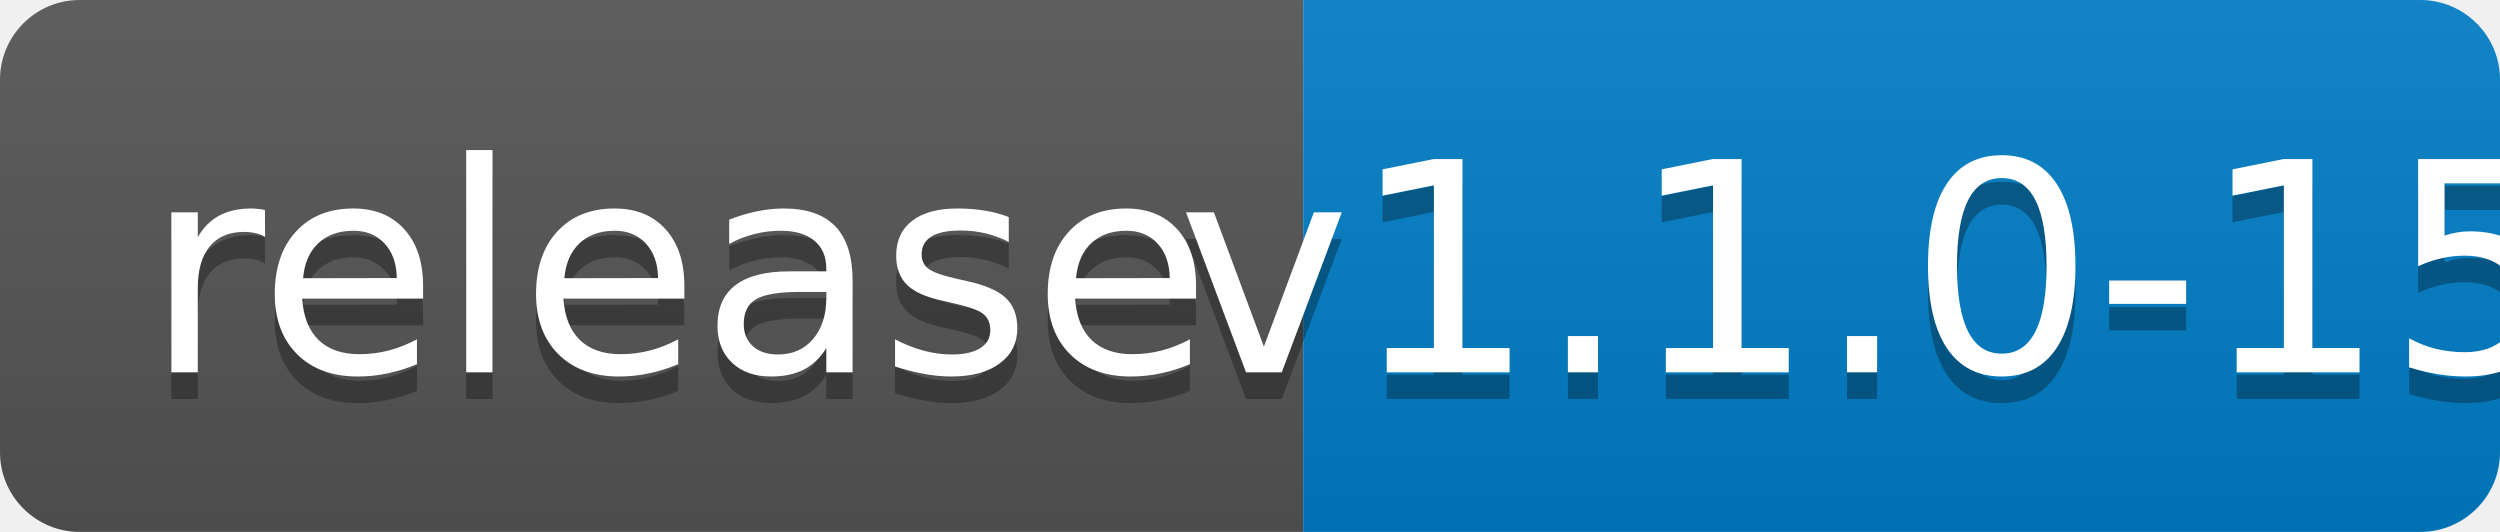
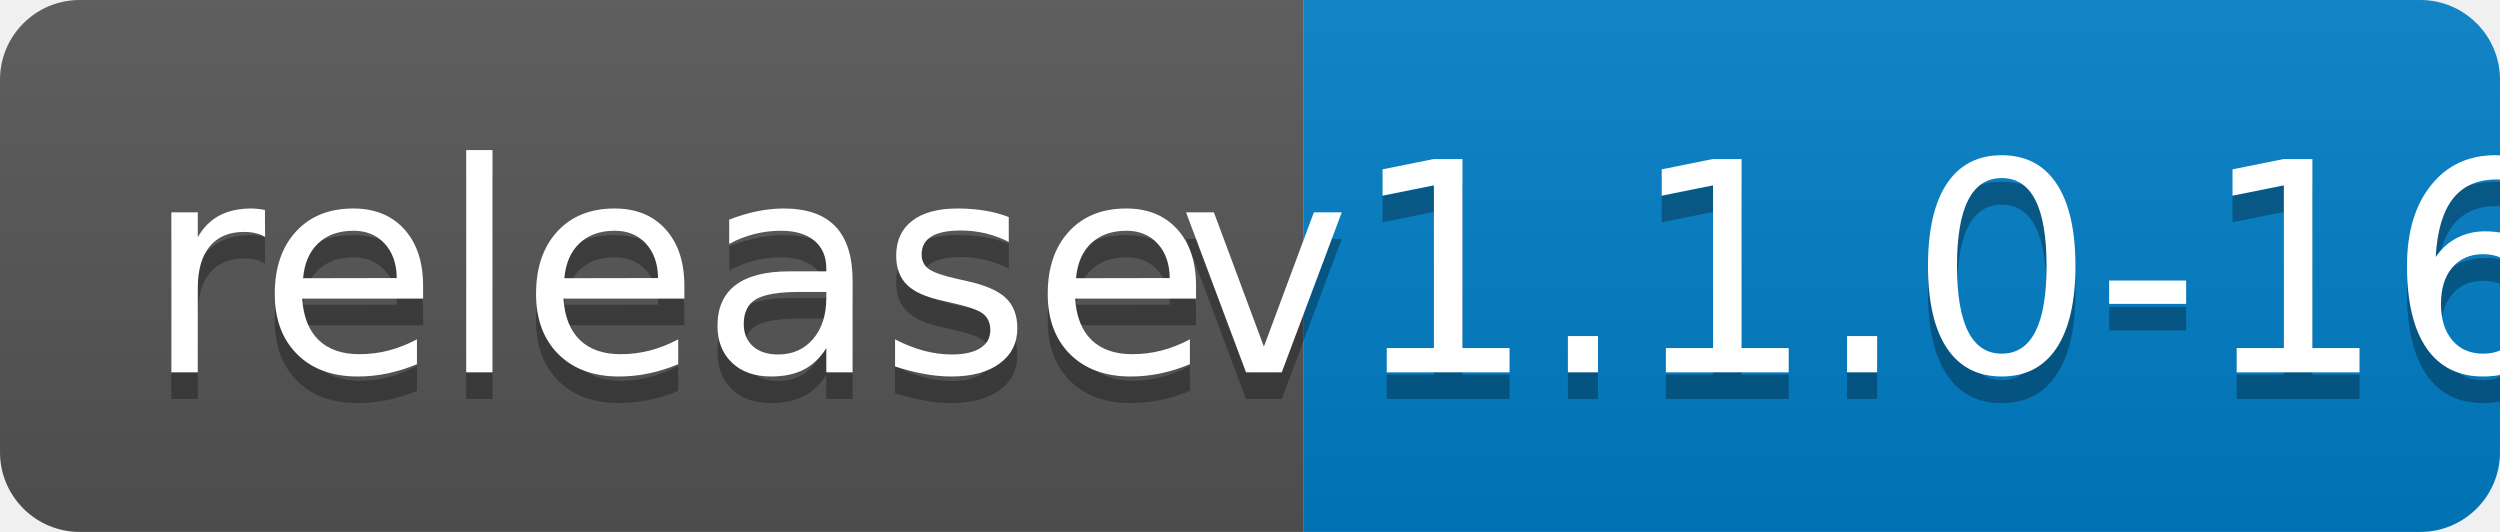
<svg xmlns="http://www.w3.org/2000/svg" width="94" height="20">
  <linearGradient id="b" x2="0" y2="100%">
    <stop offset="0" stop-color="#bbb" stop-opacity=".1" />
    <stop offset="1" stop-opacity=".1" />
  </linearGradient>
  <clipPath id="a">
    <rect width="94" height="20" rx="3" fill="#fff" />
  </clipPath>
  <g clip-path="url(#a)">
    <path fill="#555" d="M0 0h49v20H0z" />
    <path fill="#007ec6" d="M49 0h45v20H49z" />
    <path fill="url(#b)" d="M0 0h94v20H0z" />
  </g>
  <g fill="#fff" text-anchor="middle" font-family="DejaVu Sans,Verdana,Geneva,sans-serif" font-size="110">
    <text x="255" y="150" fill="#010101" fill-opacity=".3" transform="scale(.1)" textLength="390">release</text>
    <text x="255" y="140" transform="scale(.1)" textLength="390">release</text>
-     <text x="705" y="150" fill="#010101" fill-opacity=".3" transform="scale(.1)" textLength="350">v1.1.0-15</text>
-     <text x="705" y="140" transform="scale(.1)" textLength="350">v1.1.0-15</text>
+     <text x="705" y="150" fill="#010101" fill-opacity=".3" transform="scale(.1)" textLength="350">v1.1.0-16</text>
+     <text x="705" y="140" transform="scale(.1)" textLength="350">v1.1.0-16</text>
  </g>
</svg>
